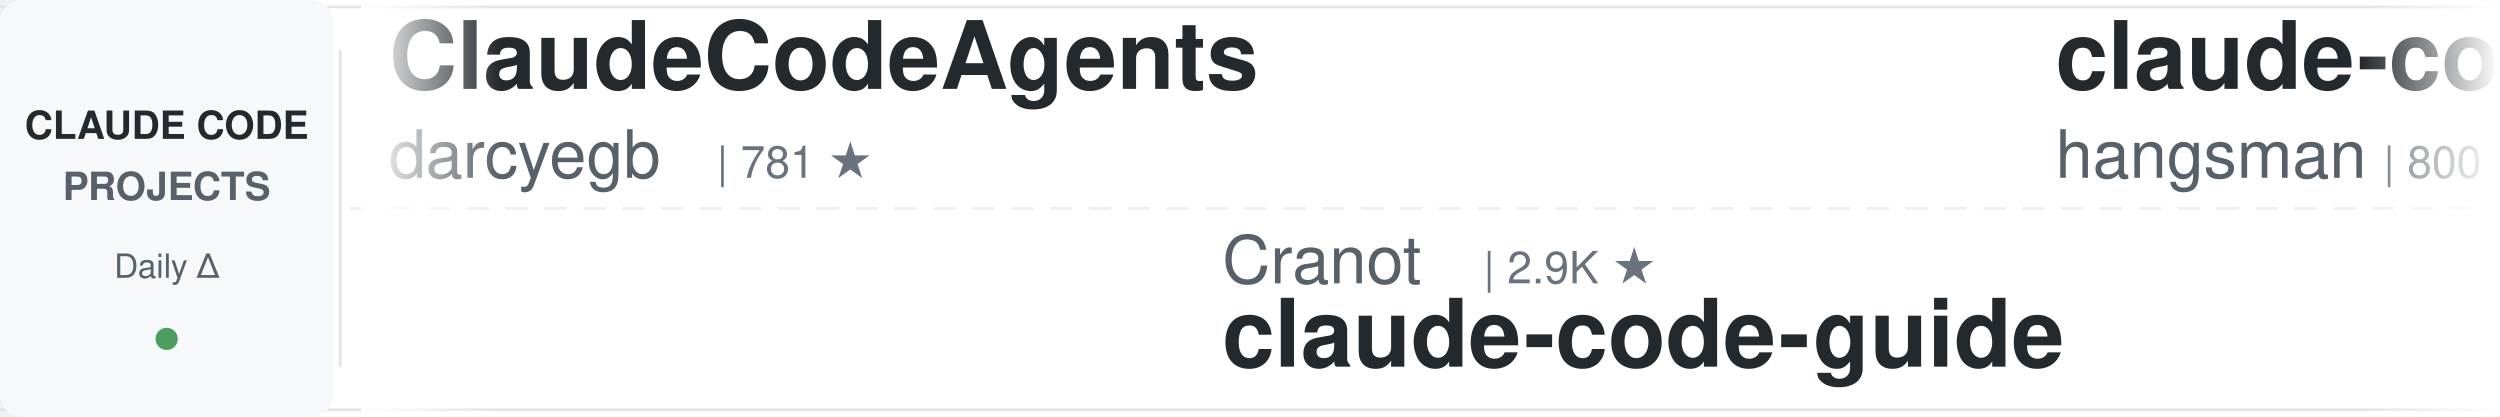
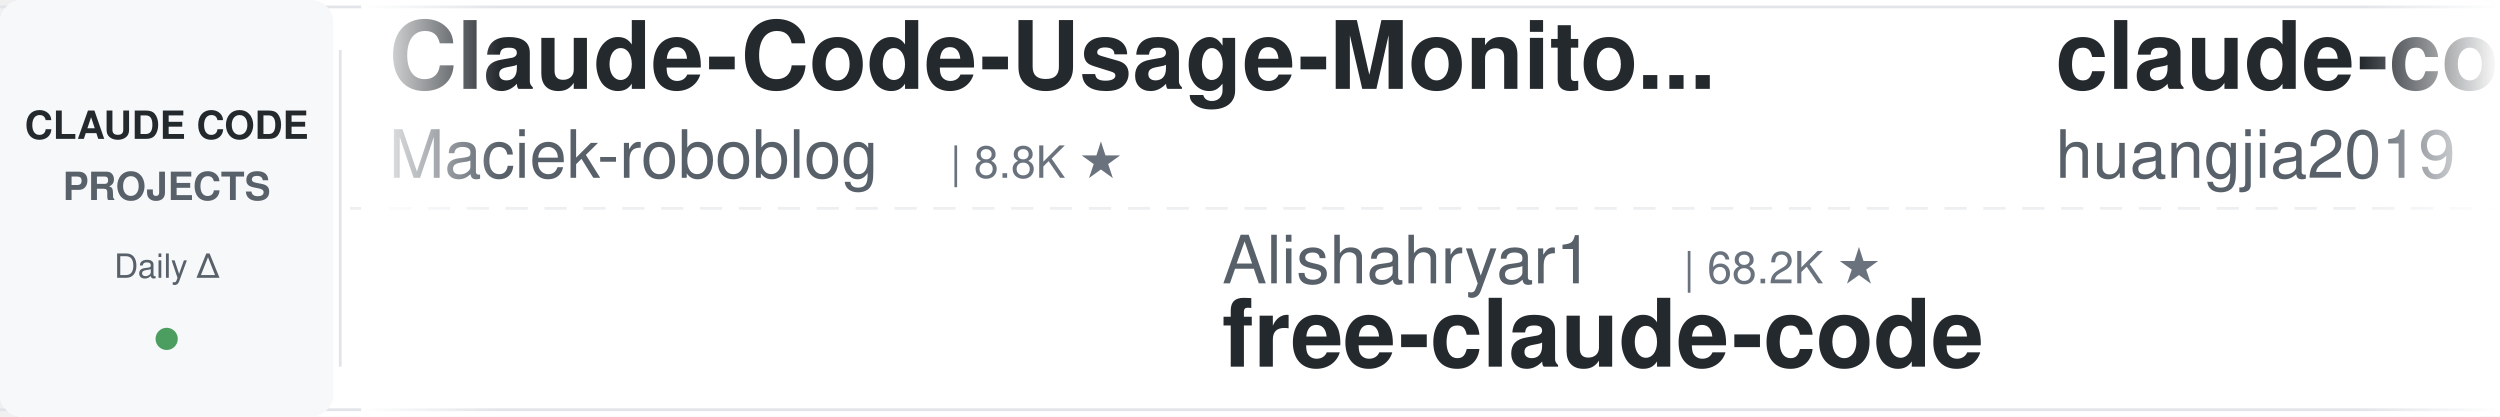
<svg xmlns="http://www.w3.org/2000/svg" width="900" height="150">
  <defs>
    <linearGradient id="leftFade" x1="0%" y1="0%" x2="100%" y2="0%">
      <stop offset="0%" style="stop-color:#ffffff;stop-opacity:1" />
      <stop offset="100%" style="stop-color:#ffffff;stop-opacity:0" />
    </linearGradient>
    <linearGradient id="rightFade" x1="0%" y1="0%" x2="100%" y2="0%">
      <stop offset="0%" style="stop-color:#ffffff;stop-opacity:0" />
      <stop offset="100%" style="stop-color:#ffffff;stop-opacity:1" />
    </linearGradient>
  </defs>
  <rect width="900" height="150" fill="#ffffff" rx="8" />
  <rect x="0" y="2" width="900" height="1" fill="#e1e4e8" />
  <rect x="0" y="147" width="900" height="1" fill="#e1e4e8" />
  <line x1="0" y1="75" x2="900" y2="75" stroke="#e1e4e8" stroke-width="1" stroke-dasharray="8 6" opacity="0.6" />
  <rect x="0" y="0" width="120" height="150" fill="#f6f8fa" rx="8" />
  <text x="60" y="50" font-family="-apple-system, BlinkMacSystemFont, 'Segoe UI', Helvetica, Arial, sans-serif" font-size="14" font-weight="600" fill="#24292e" text-anchor="middle">CLAUDE CODE</text>
  <text x="60" y="72" font-family="-apple-system, BlinkMacSystemFont, 'Segoe UI', Helvetica, Arial, sans-serif" font-size="14" font-weight="600" fill="#586069" text-anchor="middle">PROJECTS</text>
  <text x="60" y="100" font-family="-apple-system, BlinkMacSystemFont, 'Segoe UI', Helvetica, Arial, sans-serif" font-size="12" font-weight="500" fill="#586069" text-anchor="middle">Daily Δ</text>
  <circle cx="60" cy="122" r="4" fill="#22863a" opacity="0.8" />
  <rect x="122" y="18" width="1" height="114" fill="#e1e4e8" />
  <clipPath id="tickerClip">
    <rect x="130" y="0" width="770" height="150" />
  </clipPath>
  <g clip-path="url(#tickerClip)">
    <g id="tickerItems">
      <animateTransform attributeName="transform" attributeType="XML" type="translate" from="0 0" to="-3000 0" dur="54s" repeatCount="indefinite" />
      <g transform="translate(0, 0)">
-         <text x="140" y="32" font-family="-apple-system, BlinkMacSystemFont, 'Segoe UI', Helvetica, Arial, sans-serif" font-size="34" font-weight="600" fill="#24292e">ClaudeCodeAgents</text>
-         <text x="140" y="64" font-family="-apple-system, BlinkMacSystemFont, 'Segoe UI', Helvetica, Arial, sans-serif" font-size="24" font-weight="400" fill="#586069">darcyegb</text>
-         <text x="258" y="64" font-family="-apple-system, BlinkMacSystemFont, 'Segoe UI', Helvetica, Arial, sans-serif" font-size="16" font-weight="500" fill="#6a737d">| 781 ★</text>
+         <text x="140" y="32" font-family="-apple-system, BlinkMacSystemFont, 'Segoe UI', Helvetica, Arial, sans-serif" font-size="34" font-weight="600" fill="#24292e">Claude-Code-Usage-Monito...</text>
+         <text x="140" y="64" font-family="-apple-system, BlinkMacSystemFont, 'Segoe UI', Helvetica, Arial, sans-serif" font-size="24" font-weight="400" fill="#586069">Maciek-roboblog</text>
+         <text x="342" y="64" font-family="-apple-system, BlinkMacSystemFont, 'Segoe UI', Helvetica, Arial, sans-serif" font-size="16" font-weight="500" fill="#6a737d">| 8.8K ★</text>
      </g>
      <g transform="translate(300, 0)">
-         <text x="140" y="102" font-family="-apple-system, BlinkMacSystemFont, 'Segoe UI', Helvetica, Arial, sans-serif" font-size="24" font-weight="400" fill="#586069">Cranot</text>
-         <text x="234" y="102" font-family="-apple-system, BlinkMacSystemFont, 'Segoe UI', Helvetica, Arial, sans-serif" font-size="16" font-weight="500" fill="#6a737d">| 2.9K ★</text>
-         <text x="140" y="132" font-family="-apple-system, BlinkMacSystemFont, 'Segoe UI', Helvetica, Arial, sans-serif" font-size="34" font-weight="600" fill="#24292e">claude-code-guide</text>
+         <text x="140" y="102" font-family="-apple-system, BlinkMacSystemFont, 'Segoe UI', Helvetica, Arial, sans-serif" font-size="24" font-weight="400" fill="#586069">Alishahryar1</text>
+         <text x="306" y="102" font-family="-apple-system, BlinkMacSystemFont, 'Segoe UI', Helvetica, Arial, sans-serif" font-size="16" font-weight="500" fill="#6a737d">| 68.2K ★</text>
+         <text x="140" y="132" font-family="-apple-system, BlinkMacSystemFont, 'Segoe UI', Helvetica, Arial, sans-serif" font-size="34" font-weight="600" fill="#24292e">free-claude-code</text>
      </g>
      <g transform="translate(600, 0)">
-         <text x="140" y="32" font-family="-apple-system, BlinkMacSystemFont, 'Segoe UI', Helvetica, Arial, sans-serif" font-size="34" font-weight="600" fill="#24292e">claude-code-source</text>
-         <text x="140" y="64" font-family="-apple-system, BlinkMacSystemFont, 'Segoe UI', Helvetica, Arial, sans-serif" font-size="24" font-weight="400" fill="#586069">hangsman</text>
-         <text x="258" y="64" font-family="-apple-system, BlinkMacSystemFont, 'Segoe UI', Helvetica, Arial, sans-serif" font-size="16" font-weight="500" fill="#6a737d">| 800 ★</text>
+         <text x="140" y="32" font-family="-apple-system, BlinkMacSystemFont, 'Segoe UI', Helvetica, Arial, sans-serif" font-size="34" font-weight="600" fill="#24292e">claude-code-engineering</text>
+         <text x="140" y="64" font-family="-apple-system, BlinkMacSystemFont, 'Segoe UI', Helvetica, Arial, sans-serif" font-size="24" font-weight="400" fill="#586069">huangjia2019</text>
+         <text x="306" y="64" font-family="-apple-system, BlinkMacSystemFont, 'Segoe UI', Helvetica, Arial, sans-serif" font-size="16" font-weight="500" fill="#6a737d">| 1.2K ★</text>
      </g>
      <g transform="translate(900, 0)">
-         <text x="140" y="102" font-family="-apple-system, BlinkMacSystemFont, 'Segoe UI', Helvetica, Arial, sans-serif" font-size="24" font-weight="400" fill="#586069">Alishahryar1</text>
-         <text x="306" y="102" font-family="-apple-system, BlinkMacSystemFont, 'Segoe UI', Helvetica, Arial, sans-serif" font-size="16" font-weight="500" fill="#6a737d">| 68.1K ★</text>
-         <text x="140" y="132" font-family="-apple-system, BlinkMacSystemFont, 'Segoe UI', Helvetica, Arial, sans-serif" font-size="34" font-weight="600" fill="#24292e">free-claude-code</text>
+         <text x="140" y="102" font-family="-apple-system, BlinkMacSystemFont, 'Segoe UI', Helvetica, Arial, sans-serif" font-size="24" font-weight="400" fill="#586069">Yeachan-Heo</text>
+         <text x="294" y="102" font-family="-apple-system, BlinkMacSystemFont, 'Segoe UI', Helvetica, Arial, sans-serif" font-size="16" font-weight="500" fill="#6a737d">| 40.7K ★</text>
+         <text x="140" y="132" font-family="-apple-system, BlinkMacSystemFont, 'Segoe UI', Helvetica, Arial, sans-serif" font-size="34" font-weight="600" fill="#24292e">oh-my-claudecode</text>
      </g>
      <g transform="translate(1200, 0)">
-         <text x="140" y="32" font-family="-apple-system, BlinkMacSystemFont, 'Segoe UI', Helvetica, Arial, sans-serif" font-size="34" font-weight="600" fill="#24292e">claude-code-templates</text>
-         <text x="140" y="64" font-family="-apple-system, BlinkMacSystemFont, 'Segoe UI', Helvetica, Arial, sans-serif" font-size="24" font-weight="400" fill="#586069">davila7</text>
-         <text x="246" y="64" font-family="-apple-system, BlinkMacSystemFont, 'Segoe UI', Helvetica, Arial, sans-serif" font-size="16" font-weight="500" fill="#6a737d">| 33.3K ★</text>
+         <text x="140" y="32" font-family="-apple-system, BlinkMacSystemFont, 'Segoe UI', Helvetica, Arial, sans-serif" font-size="34" font-weight="600" fill="#24292e">claude-code-router</text>
+         <text x="140" y="64" font-family="-apple-system, BlinkMacSystemFont, 'Segoe UI', Helvetica, Arial, sans-serif" font-size="24" font-weight="400" fill="#586069">musistudio</text>
+         <text x="282" y="64" font-family="-apple-system, BlinkMacSystemFont, 'Segoe UI', Helvetica, Arial, sans-serif" font-size="16" font-weight="500" fill="#6a737d">| 38.1K ★</text>
      </g>
      <g transform="translate(1500, 0)">
-         <text x="140" y="102" font-family="-apple-system, BlinkMacSystemFont, 'Segoe UI', Helvetica, Arial, sans-serif" font-size="24" font-weight="400" fill="#586069">Windy3f3f3f3f</text>
-         <text x="318" y="102" font-family="-apple-system, BlinkMacSystemFont, 'Segoe UI', Helvetica, Arial, sans-serif" font-size="16" font-weight="500" fill="#6a737d">| 2.8K ★</text>
-         <text x="140" y="132" font-family="-apple-system, BlinkMacSystemFont, 'Segoe UI', Helvetica, Arial, sans-serif" font-size="34" font-weight="600" fill="#24292e">claude-code-from-scratch</text>
+         <text x="140" y="102" font-family="-apple-system, BlinkMacSystemFont, 'Segoe UI', Helvetica, Arial, sans-serif" font-size="24" font-weight="400" fill="#586069">rohitg00</text>
+         <text x="258" y="102" font-family="-apple-system, BlinkMacSystemFont, 'Segoe UI', Helvetica, Arial, sans-serif" font-size="16" font-weight="500" fill="#6a737d">| 2.8K ★</text>
+         <text x="140" y="132" font-family="-apple-system, BlinkMacSystemFont, 'Segoe UI', Helvetica, Arial, sans-serif" font-size="34" font-weight="600" fill="#24292e">awesome-claude-code-tool...</text>
      </g>
      <g transform="translate(1800, 0)">
-         <text x="140" y="32" font-family="-apple-system, BlinkMacSystemFont, 'Segoe UI', Helvetica, Arial, sans-serif" font-size="34" font-weight="600" fill="#24292e">awesome-claude-code-plug...</text>
-         <text x="140" y="64" font-family="-apple-system, BlinkMacSystemFont, 'Segoe UI', Helvetica, Arial, sans-serif" font-size="24" font-weight="400" fill="#586069">ccplugins</text>
-         <text x="270" y="64" font-family="-apple-system, BlinkMacSystemFont, 'Segoe UI', Helvetica, Arial, sans-serif" font-size="16" font-weight="500" fill="#6a737d">| 1.0K ★</text>
+         <text x="140" y="32" font-family="-apple-system, BlinkMacSystemFont, 'Segoe UI', Helvetica, Arial, sans-serif" font-size="34" font-weight="600" fill="#24292e">learn-claude-code</text>
+         <text x="140" y="64" font-family="-apple-system, BlinkMacSystemFont, 'Segoe UI', Helvetica, Arial, sans-serif" font-size="24" font-weight="400" fill="#586069">shareAI-lab</text>
+         <text x="294" y="64" font-family="-apple-system, BlinkMacSystemFont, 'Segoe UI', Helvetica, Arial, sans-serif" font-size="16" font-weight="500" fill="#6a737d">| 80.2K ★</text>
      </g>
      <g transform="translate(2100, 0)">
        <text x="140" y="102" font-family="-apple-system, BlinkMacSystemFont, 'Segoe UI', Helvetica, Arial, sans-serif" font-size="24" font-weight="400" fill="#586069">FlorianBruniaux</text>
        <text x="342" y="102" font-family="-apple-system, BlinkMacSystemFont, 'Segoe UI', Helvetica, Arial, sans-serif" font-size="16" font-weight="500" fill="#6a737d">| 6.4K ★</text>
        <text x="140" y="132" font-family="-apple-system, BlinkMacSystemFont, 'Segoe UI', Helvetica, Arial, sans-serif" font-size="34" font-weight="600" fill="#24292e">claude-code-ultimate-gui...</text>
      </g>
      <g transform="translate(2400, 0)">
-         <text x="140" y="32" font-family="-apple-system, BlinkMacSystemFont, 'Segoe UI', Helvetica, Arial, sans-serif" font-size="34" font-weight="600" fill="#24292e">claude-code-tips</text>
-         <text x="140" y="64" font-family="-apple-system, BlinkMacSystemFont, 'Segoe UI', Helvetica, Arial, sans-serif" font-size="24" font-weight="400" fill="#586069">ykdojo</text>
-         <text x="234" y="64" font-family="-apple-system, BlinkMacSystemFont, 'Segoe UI', Helvetica, Arial, sans-serif" font-size="16" font-weight="500" fill="#6a737d">| 10.3K ★</text>
+         <text x="140" y="32" font-family="-apple-system, BlinkMacSystemFont, 'Segoe UI', Helvetica, Arial, sans-serif" font-size="34" font-weight="600" fill="#24292e">claude-code-hooks-master...</text>
+         <text x="140" y="64" font-family="-apple-system, BlinkMacSystemFont, 'Segoe UI', Helvetica, Arial, sans-serif" font-size="24" font-weight="400" fill="#586069">disler</text>
+         <text x="234" y="64" font-family="-apple-system, BlinkMacSystemFont, 'Segoe UI', Helvetica, Arial, sans-serif" font-size="16" font-weight="500" fill="#6a737d">| 4.0K ★</text>
      </g>
      <g transform="translate(2700, 0)">
-         <text x="140" y="102" font-family="-apple-system, BlinkMacSystemFont, 'Segoe UI', Helvetica, Arial, sans-serif" font-size="24" font-weight="400" fill="#586069">https-deeplearning-ai</text>
-         <text x="414" y="102" font-family="-apple-system, BlinkMacSystemFont, 'Segoe UI', Helvetica, Arial, sans-serif" font-size="16" font-weight="500" fill="#6a737d">| 563 ★</text>
-         <text x="140" y="132" font-family="-apple-system, BlinkMacSystemFont, 'Segoe UI', Helvetica, Arial, sans-serif" font-size="34" font-weight="600" fill="#24292e">sc-claude-code-files</text>
+         <text x="140" y="102" font-family="-apple-system, BlinkMacSystemFont, 'Segoe UI', Helvetica, Arial, sans-serif" font-size="24" font-weight="400" fill="#586069">kodu-ai</text>
+         <text x="246" y="102" font-family="-apple-system, BlinkMacSystemFont, 'Segoe UI', Helvetica, Arial, sans-serif" font-size="16" font-weight="500" fill="#6a737d">| 5.2K ★</text>
+         <text x="140" y="132" font-family="-apple-system, BlinkMacSystemFont, 'Segoe UI', Helvetica, Arial, sans-serif" font-size="34" font-weight="600" fill="#24292e">claude-coder</text>
      </g>
      <g transform="translate(3000, 0)">
-         <text x="140" y="32" font-family="-apple-system, BlinkMacSystemFont, 'Segoe UI', Helvetica, Arial, sans-serif" font-size="34" font-weight="600" fill="#24292e">ClaudeCodeAgents</text>
-         <text x="140" y="64" font-family="-apple-system, BlinkMacSystemFont, 'Segoe UI', Helvetica, Arial, sans-serif" font-size="24" font-weight="400" fill="#586069">darcyegb</text>
-         <text x="258" y="64" font-family="-apple-system, BlinkMacSystemFont, 'Segoe UI', Helvetica, Arial, sans-serif" font-size="16" font-weight="500" fill="#6a737d">| 781 ★</text>
+         <text x="140" y="32" font-family="-apple-system, BlinkMacSystemFont, 'Segoe UI', Helvetica, Arial, sans-serif" font-size="34" font-weight="600" fill="#24292e">Claude-Code-Usage-Monito...</text>
+         <text x="140" y="64" font-family="-apple-system, BlinkMacSystemFont, 'Segoe UI', Helvetica, Arial, sans-serif" font-size="24" font-weight="400" fill="#586069">Maciek-roboblog</text>
+         <text x="342" y="64" font-family="-apple-system, BlinkMacSystemFont, 'Segoe UI', Helvetica, Arial, sans-serif" font-size="16" font-weight="500" fill="#6a737d">| 8.8K ★</text>
      </g>
      <g transform="translate(3300, 0)">
-         <text x="140" y="102" font-family="-apple-system, BlinkMacSystemFont, 'Segoe UI', Helvetica, Arial, sans-serif" font-size="24" font-weight="400" fill="#586069">Cranot</text>
-         <text x="234" y="102" font-family="-apple-system, BlinkMacSystemFont, 'Segoe UI', Helvetica, Arial, sans-serif" font-size="16" font-weight="500" fill="#6a737d">| 2.9K ★</text>
-         <text x="140" y="132" font-family="-apple-system, BlinkMacSystemFont, 'Segoe UI', Helvetica, Arial, sans-serif" font-size="34" font-weight="600" fill="#24292e">claude-code-guide</text>
+         <text x="140" y="102" font-family="-apple-system, BlinkMacSystemFont, 'Segoe UI', Helvetica, Arial, sans-serif" font-size="24" font-weight="400" fill="#586069">Alishahryar1</text>
+         <text x="306" y="102" font-family="-apple-system, BlinkMacSystemFont, 'Segoe UI', Helvetica, Arial, sans-serif" font-size="16" font-weight="500" fill="#6a737d">| 68.2K ★</text>
+         <text x="140" y="132" font-family="-apple-system, BlinkMacSystemFont, 'Segoe UI', Helvetica, Arial, sans-serif" font-size="34" font-weight="600" fill="#24292e">free-claude-code</text>
      </g>
      <g transform="translate(3600, 0)">
-         <text x="140" y="32" font-family="-apple-system, BlinkMacSystemFont, 'Segoe UI', Helvetica, Arial, sans-serif" font-size="34" font-weight="600" fill="#24292e">claude-code-source</text>
-         <text x="140" y="64" font-family="-apple-system, BlinkMacSystemFont, 'Segoe UI', Helvetica, Arial, sans-serif" font-size="24" font-weight="400" fill="#586069">hangsman</text>
-         <text x="258" y="64" font-family="-apple-system, BlinkMacSystemFont, 'Segoe UI', Helvetica, Arial, sans-serif" font-size="16" font-weight="500" fill="#6a737d">| 800 ★</text>
+         <text x="140" y="32" font-family="-apple-system, BlinkMacSystemFont, 'Segoe UI', Helvetica, Arial, sans-serif" font-size="34" font-weight="600" fill="#24292e">claude-code-engineering</text>
+         <text x="140" y="64" font-family="-apple-system, BlinkMacSystemFont, 'Segoe UI', Helvetica, Arial, sans-serif" font-size="24" font-weight="400" fill="#586069">huangjia2019</text>
+         <text x="306" y="64" font-family="-apple-system, BlinkMacSystemFont, 'Segoe UI', Helvetica, Arial, sans-serif" font-size="16" font-weight="500" fill="#6a737d">| 1.2K ★</text>
      </g>
      <g transform="translate(3900, 0)">
-         <text x="140" y="102" font-family="-apple-system, BlinkMacSystemFont, 'Segoe UI', Helvetica, Arial, sans-serif" font-size="24" font-weight="400" fill="#586069">Alishahryar1</text>
-         <text x="306" y="102" font-family="-apple-system, BlinkMacSystemFont, 'Segoe UI', Helvetica, Arial, sans-serif" font-size="16" font-weight="500" fill="#6a737d">| 68.1K ★</text>
-         <text x="140" y="132" font-family="-apple-system, BlinkMacSystemFont, 'Segoe UI', Helvetica, Arial, sans-serif" font-size="34" font-weight="600" fill="#24292e">free-claude-code</text>
+         <text x="140" y="102" font-family="-apple-system, BlinkMacSystemFont, 'Segoe UI', Helvetica, Arial, sans-serif" font-size="24" font-weight="400" fill="#586069">Yeachan-Heo</text>
+         <text x="294" y="102" font-family="-apple-system, BlinkMacSystemFont, 'Segoe UI', Helvetica, Arial, sans-serif" font-size="16" font-weight="500" fill="#6a737d">| 40.7K ★</text>
+         <text x="140" y="132" font-family="-apple-system, BlinkMacSystemFont, 'Segoe UI', Helvetica, Arial, sans-serif" font-size="34" font-weight="600" fill="#24292e">oh-my-claudecode</text>
      </g>
    </g>
  </g>
  <rect x="130" y="0" width="50" height="150" fill="url(#leftFade)" />
  <rect x="850" y="0" width="50" height="150" fill="url(#rightFade)" />
</svg>
